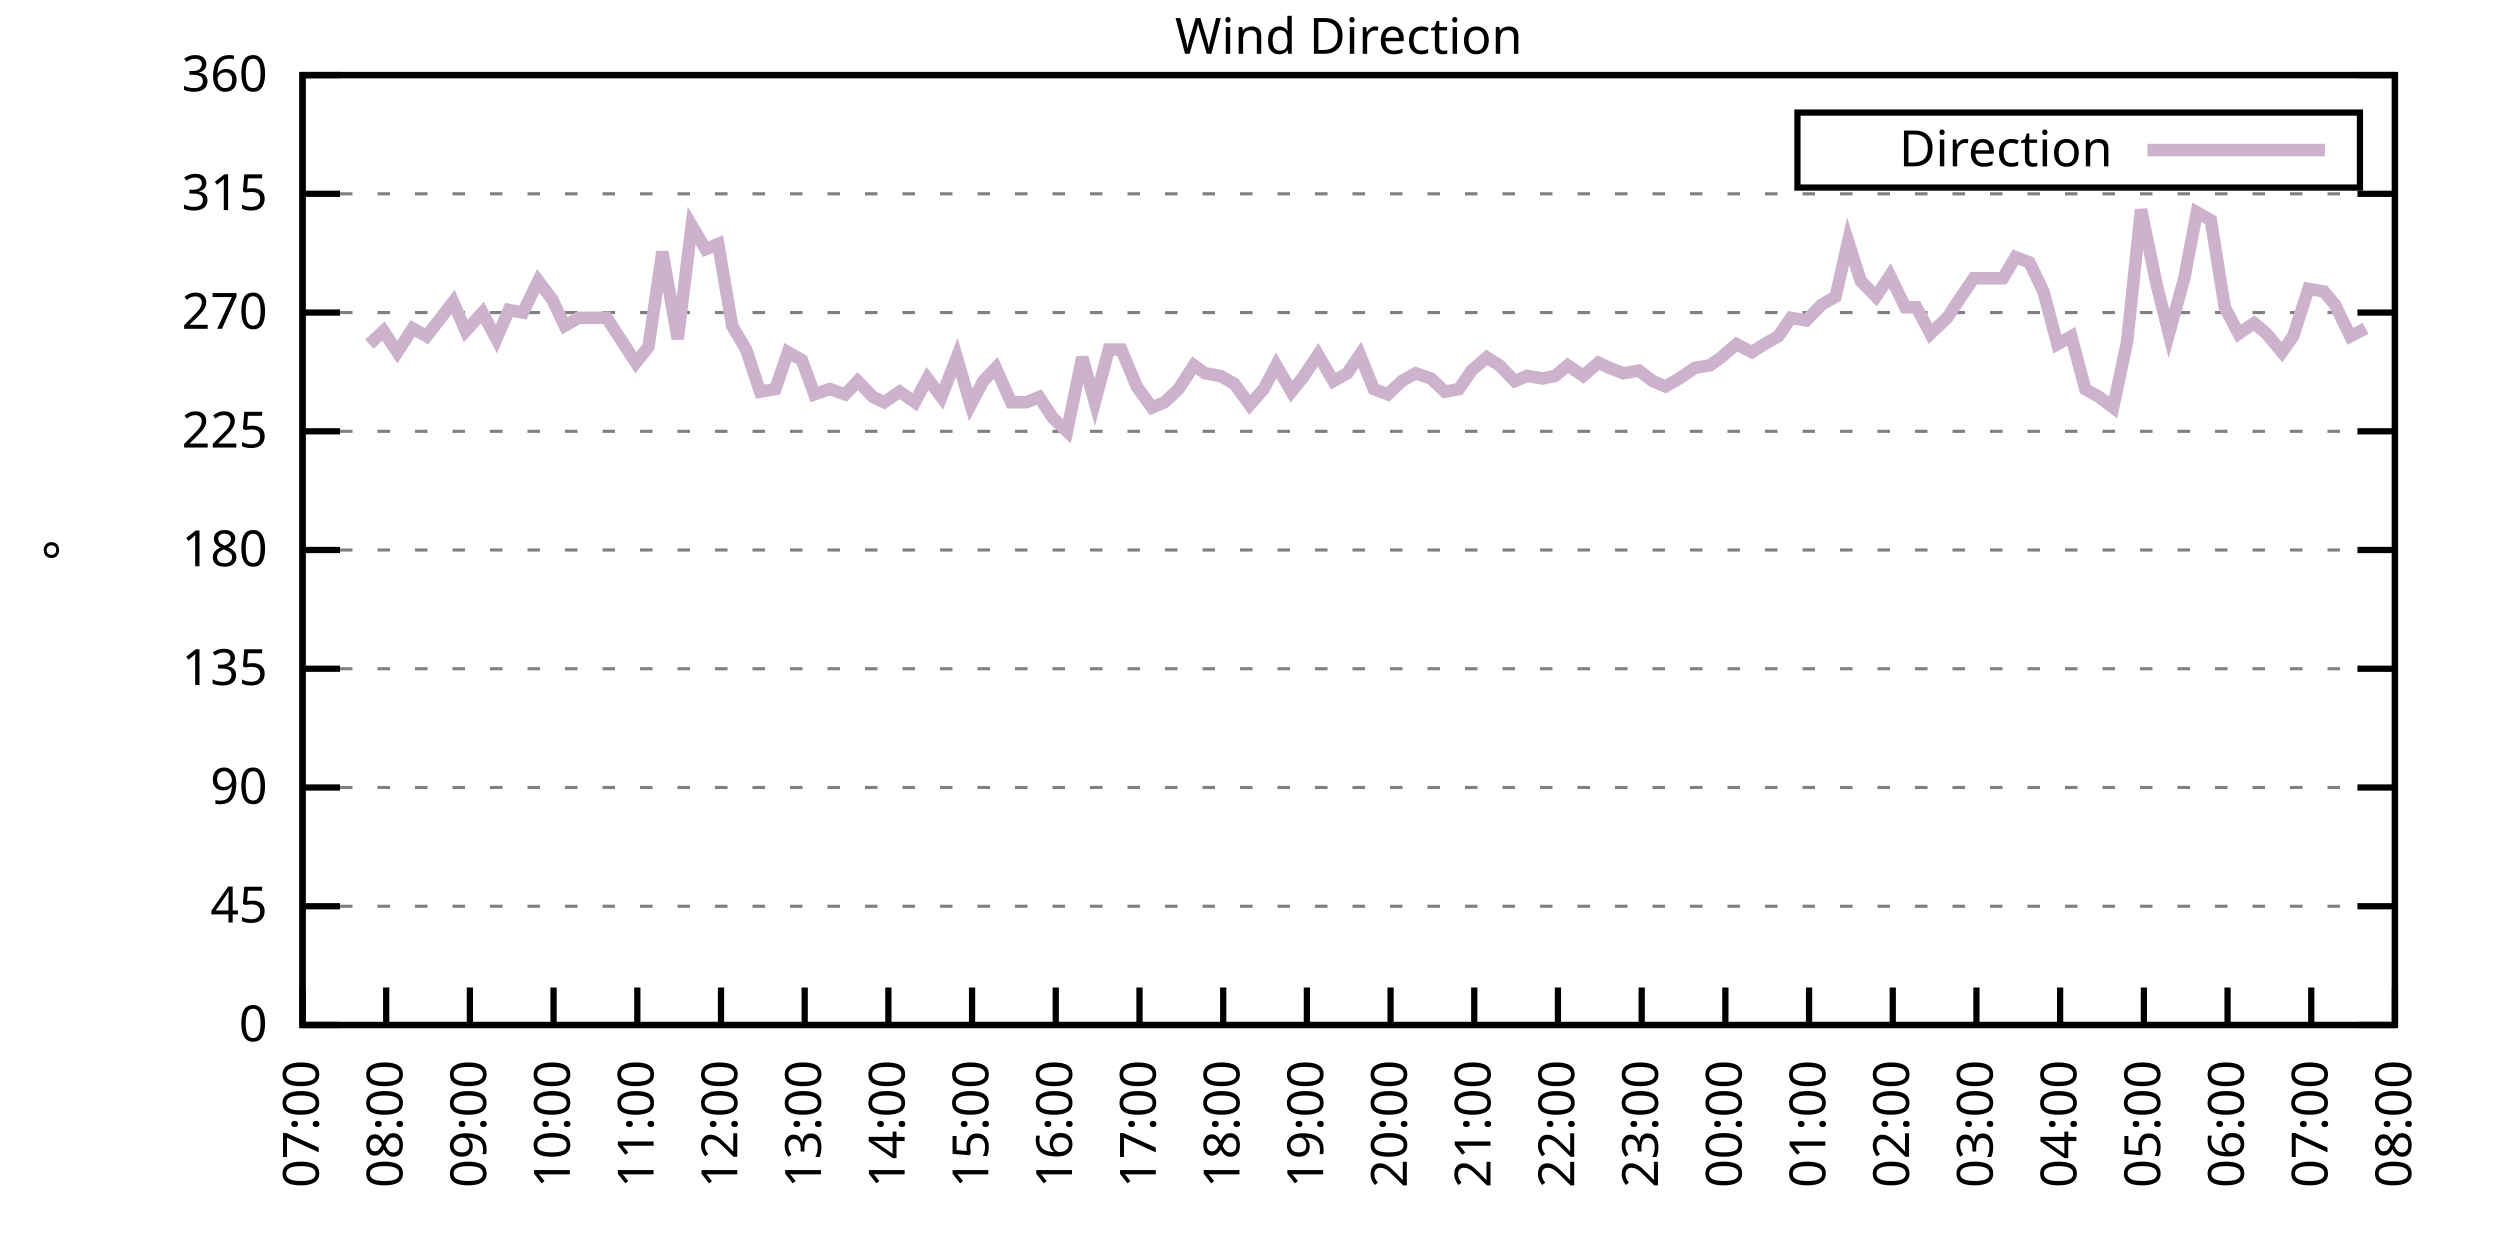
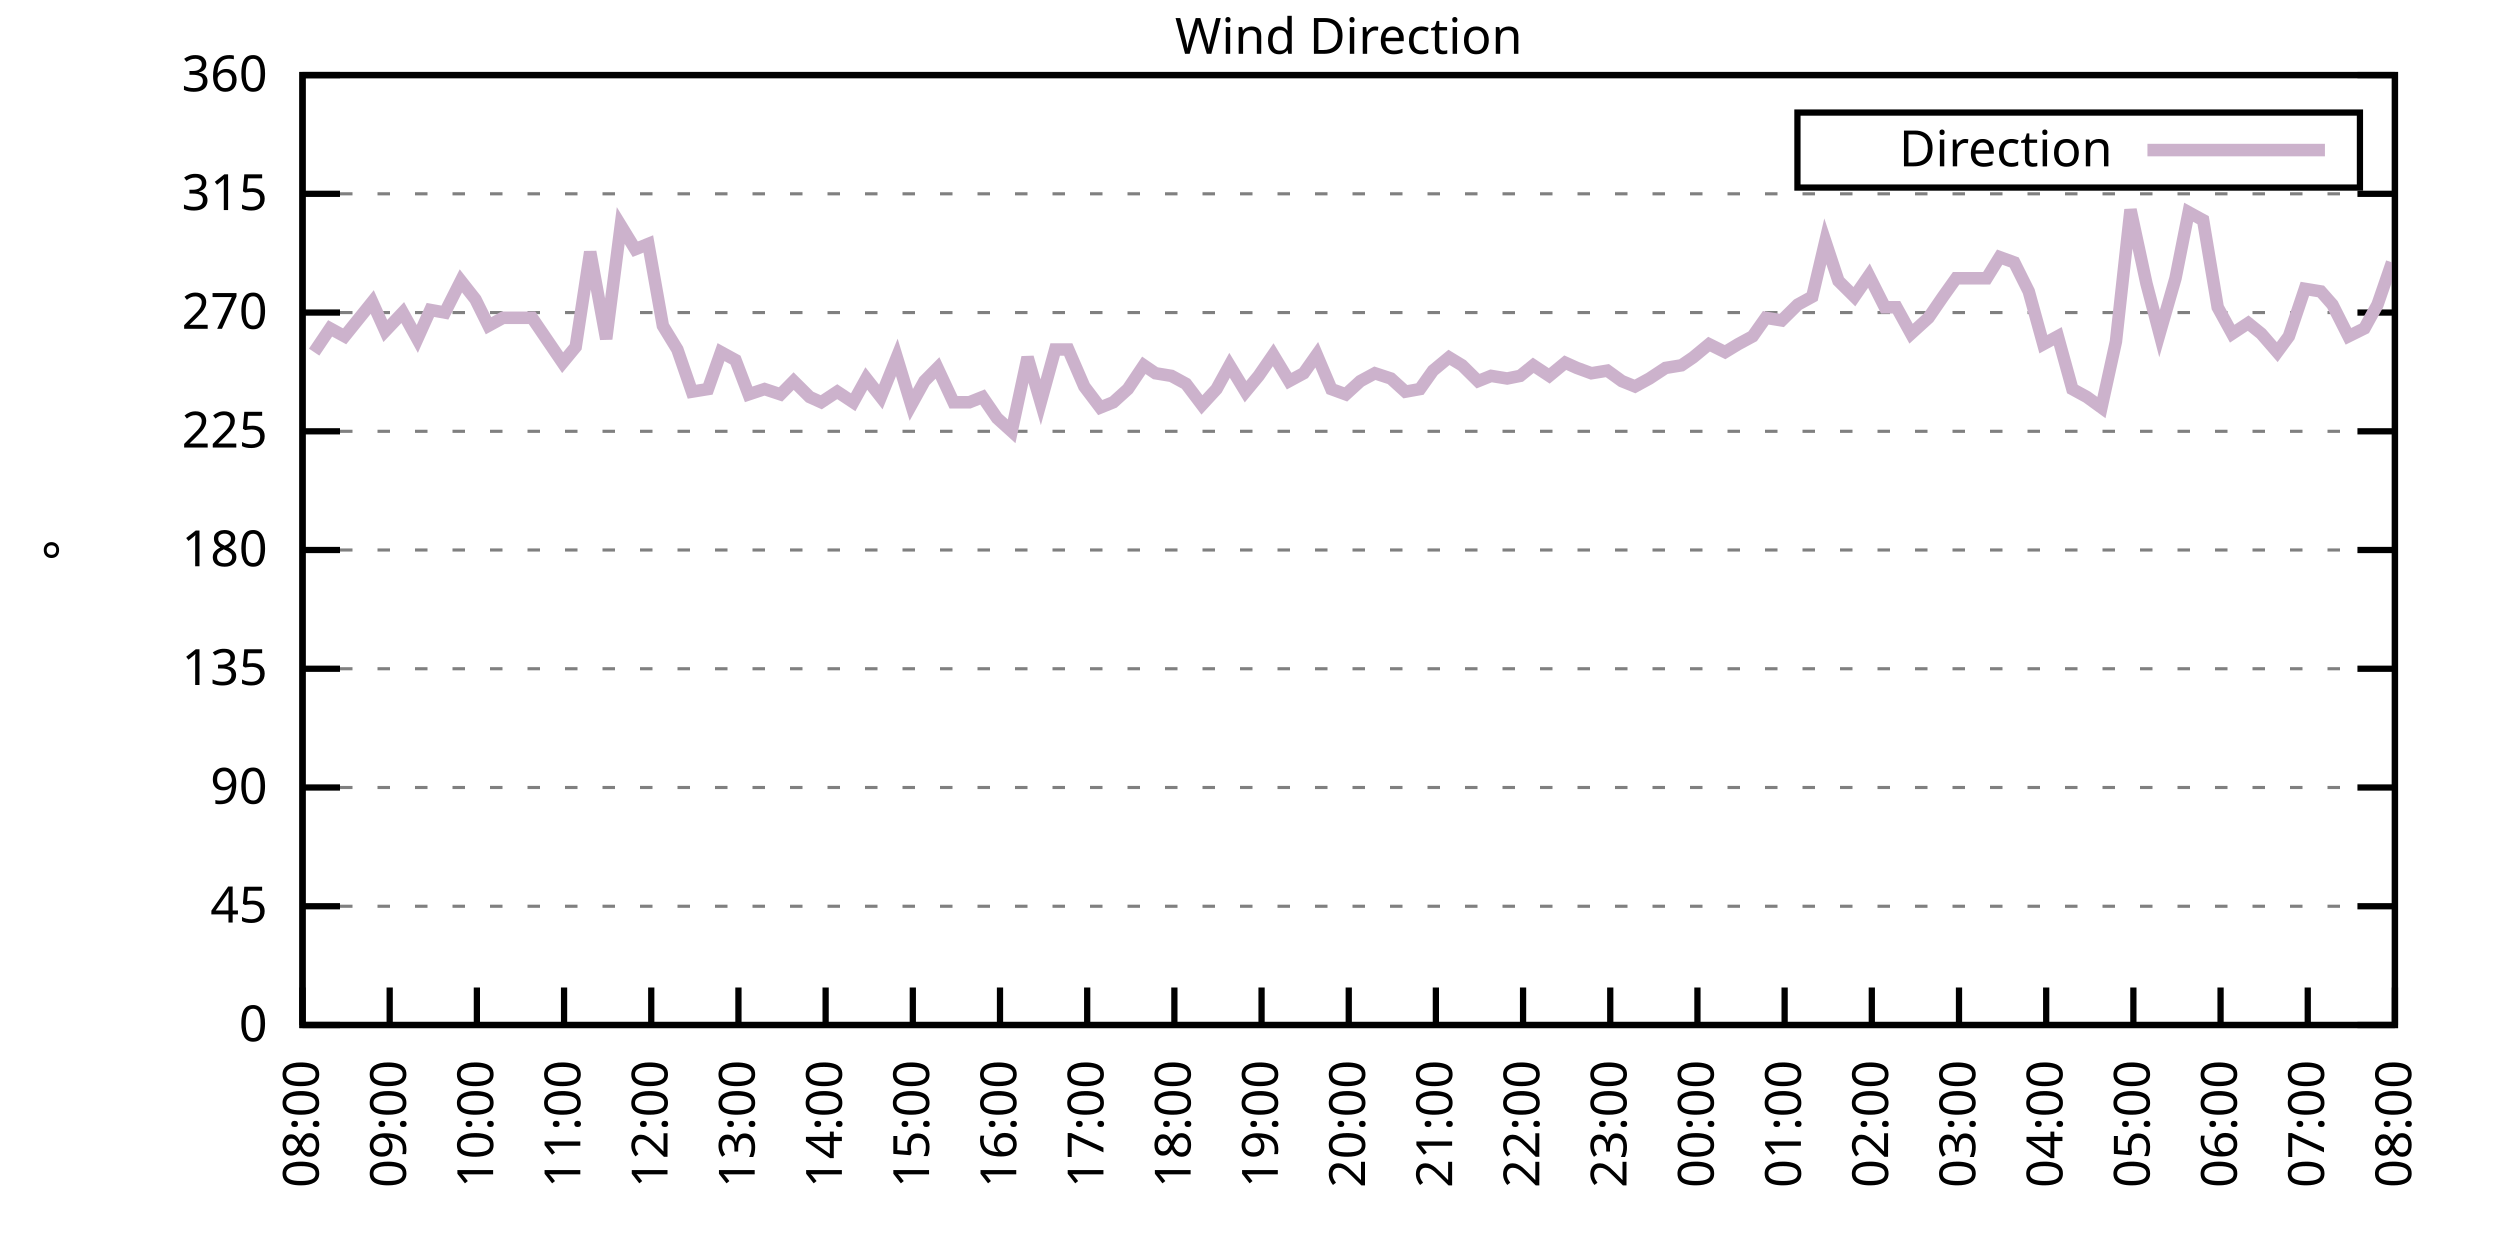
<svg xmlns="http://www.w3.org/2000/svg" xmlns:xlink="http://www.w3.org/1999/xlink" width="400" height="200" viewBox="0 0 400 200">
  <g id="gnuplot_canvas">
    <rect x="0" y="0" width="400" height="200" fill="none" />
    <defs>
      <circle id="gpDot" r="0.5" stroke-width="0.5" stroke="currentColor" />
      <path id="gpPt0" stroke-width="0.333" stroke="currentColor" d="M-1,0 h2 M0,-1 v2" />
      <path id="gpPt1" stroke-width="0.333" stroke="currentColor" d="M-1,-1 L1,1 M1,-1 L-1,1" />
      <path id="gpPt2" stroke-width="0.333" stroke="currentColor" d="M-1,0 L1,0 M0,-1 L0,1 M-1,-1 L1,1 M-1,1 L1,-1" />
      <rect id="gpPt3" stroke-width="0.333" stroke="currentColor" x="-1" y="-1" width="2" height="2" />
      <rect id="gpPt4" stroke-width="0.333" stroke="currentColor" fill="currentColor" x="-1" y="-1" width="2" height="2" />
      <circle id="gpPt5" stroke-width="0.333" stroke="currentColor" cx="0" cy="0" r="1" />
      <use xlink:href="#gpPt5" id="gpPt6" fill="currentColor" stroke="none" />
      <path id="gpPt7" stroke-width="0.333" stroke="currentColor" d="M0,-1.33 L-1.33,0.67 L1.33,0.67 z" />
      <use xlink:href="#gpPt7" id="gpPt8" fill="currentColor" stroke="none" />
      <use xlink:href="#gpPt7" id="gpPt9" stroke="currentColor" transform="rotate(180)" />
      <use xlink:href="#gpPt9" id="gpPt10" fill="currentColor" stroke="none" />
      <use xlink:href="#gpPt3" id="gpPt11" stroke="currentColor" transform="rotate(45)" />
      <use xlink:href="#gpPt11" id="gpPt12" fill="currentColor" stroke="none" />
      <path id="gpPt13" stroke-width="0.333" stroke="currentColor" d="M0,1.330 L1.265,0.411 L0.782,-1.067 L-0.782,-1.076 L-1.265,0.411 z" />
      <use xlink:href="#gpPt13" id="gpPt14" fill="currentColor" stroke="none" />
      <filter id="textbox" filterUnits="objectBoundingBox" x="0" y="0" height="1" width="1">
        <feFlood flood-color="white" flood-opacity="1" result="bgnd" />
        <feComposite in="SourceGraphic" in2="bgnd" operator="atop" />
      </filter>
      <filter id="greybox" filterUnits="objectBoundingBox" x="0" y="0" height="1" width="1">
        <feFlood flood-color="lightgrey" flood-opacity="1" result="grey" />
        <feComposite in="SourceGraphic" in2="grey" operator="atop" />
      </filter>
    </defs>
    <g fill="none" color="white" stroke="currentColor" stroke-width="1.00" stroke-linecap="butt" stroke-linejoin="miter">
</g>
    <g fill="none" color="black" stroke="currentColor" stroke-width="1.00" stroke-linecap="butt" stroke-linejoin="miter">
      <g stroke="none" shape-rendering="crispEdges">
        <polygon fill="rgb(255, 255, 255)" points="48.40,164.00 383.18,164.00 383.18,12.02 48.40,12.02 " />
      </g>
    </g>
    <g fill="none" color="black" stroke="currentColor" stroke-width="1.00" stroke-linecap="butt" stroke-linejoin="miter">
</g>
    <g fill="none" color="black" stroke="black" stroke-width="0.50" stroke-linecap="butt" stroke-linejoin="miter">
</g>
    <g fill="none" color="gray" stroke="currentColor" stroke-width="0.50" stroke-linecap="butt" stroke-linejoin="miter">
      <path stroke="gray" stroke-dasharray="2,4" class="gridline" d="M48.40,164.00 L383.19,164.00  " />
    </g>
    <g fill="none" color="gray" stroke="gray" stroke-width="1.00" stroke-linecap="butt" stroke-linejoin="miter">
</g>
    <g fill="none" color="black" stroke="currentColor" stroke-width="1.00" stroke-linecap="butt" stroke-linejoin="miter">
      <path stroke="black" d="M48.40,164.00 L54.40,164.00 M383.19,164.00 L377.19,164.00  " />
      <g transform="translate(42.80,166.60)" stroke="none" fill="black" font-family="Sans" font-size="8.00" text-anchor="end">
        <text>
          <tspan font-family="Sans"> 0</tspan>
        </text>
      </g>
    </g>
    <g fill="none" color="black" stroke="currentColor" stroke-width="1.00" stroke-linecap="butt" stroke-linejoin="miter">
</g>
    <g fill="none" color="black" stroke="black" stroke-width="0.50" stroke-linecap="butt" stroke-linejoin="miter">
</g>
    <g fill="none" color="gray" stroke="currentColor" stroke-width="0.50" stroke-linecap="butt" stroke-linejoin="miter">
      <path stroke="gray" stroke-dasharray="2,4" class="gridline" d="M48.40,145.00 L383.19,145.00  " />
    </g>
    <g fill="none" color="gray" stroke="gray" stroke-width="1.00" stroke-linecap="butt" stroke-linejoin="miter">
</g>
    <g fill="none" color="black" stroke="currentColor" stroke-width="1.00" stroke-linecap="butt" stroke-linejoin="miter">
      <path stroke="black" d="M48.40,145.00 L54.40,145.00 M383.19,145.00 L377.19,145.00  " />
      <g transform="translate(42.80,147.60)" stroke="none" fill="black" font-family="Sans" font-size="8.00" text-anchor="end">
        <text>
          <tspan font-family="Sans"> 45</tspan>
        </text>
      </g>
    </g>
    <g fill="none" color="black" stroke="currentColor" stroke-width="1.00" stroke-linecap="butt" stroke-linejoin="miter">
</g>
    <g fill="none" color="black" stroke="black" stroke-width="0.50" stroke-linecap="butt" stroke-linejoin="miter">
</g>
    <g fill="none" color="gray" stroke="currentColor" stroke-width="0.50" stroke-linecap="butt" stroke-linejoin="miter">
      <path stroke="gray" stroke-dasharray="2,4" class="gridline" d="M48.40,126.00 L383.19,126.00  " />
    </g>
    <g fill="none" color="gray" stroke="gray" stroke-width="1.00" stroke-linecap="butt" stroke-linejoin="miter">
</g>
    <g fill="none" color="black" stroke="currentColor" stroke-width="1.00" stroke-linecap="butt" stroke-linejoin="miter">
      <path stroke="black" d="M48.40,126.00 L54.40,126.00 M383.19,126.00 L377.19,126.00  " />
      <g transform="translate(42.80,128.60)" stroke="none" fill="black" font-family="Sans" font-size="8.00" text-anchor="end">
        <text>
          <tspan font-family="Sans"> 90</tspan>
        </text>
      </g>
    </g>
    <g fill="none" color="black" stroke="currentColor" stroke-width="1.00" stroke-linecap="butt" stroke-linejoin="miter">
</g>
    <g fill="none" color="black" stroke="black" stroke-width="0.50" stroke-linecap="butt" stroke-linejoin="miter">
</g>
    <g fill="none" color="gray" stroke="currentColor" stroke-width="0.50" stroke-linecap="butt" stroke-linejoin="miter">
      <path stroke="gray" stroke-dasharray="2,4" class="gridline" d="M48.40,107.00 L383.19,107.00  " />
    </g>
    <g fill="none" color="gray" stroke="gray" stroke-width="1.00" stroke-linecap="butt" stroke-linejoin="miter">
</g>
    <g fill="none" color="black" stroke="currentColor" stroke-width="1.00" stroke-linecap="butt" stroke-linejoin="miter">
      <path stroke="black" d="M48.40,107.00 L54.40,107.00 M383.19,107.00 L377.19,107.00  " />
      <g transform="translate(42.80,109.60)" stroke="none" fill="black" font-family="Sans" font-size="8.00" text-anchor="end">
        <text>
          <tspan font-family="Sans"> 135</tspan>
        </text>
      </g>
    </g>
    <g fill="none" color="black" stroke="currentColor" stroke-width="1.00" stroke-linecap="butt" stroke-linejoin="miter">
</g>
    <g fill="none" color="black" stroke="black" stroke-width="0.50" stroke-linecap="butt" stroke-linejoin="miter">
</g>
    <g fill="none" color="gray" stroke="currentColor" stroke-width="0.50" stroke-linecap="butt" stroke-linejoin="miter">
      <path stroke="gray" stroke-dasharray="2,4" class="gridline" d="M48.40,88.00 L383.19,88.00  " />
    </g>
    <g fill="none" color="gray" stroke="gray" stroke-width="1.00" stroke-linecap="butt" stroke-linejoin="miter">
</g>
    <g fill="none" color="black" stroke="currentColor" stroke-width="1.00" stroke-linecap="butt" stroke-linejoin="miter">
      <path stroke="black" d="M48.40,88.00 L54.40,88.00 M383.19,88.00 L377.19,88.00  " />
      <g transform="translate(42.80,90.60)" stroke="none" fill="black" font-family="Sans" font-size="8.00" text-anchor="end">
        <text>
          <tspan font-family="Sans"> 180</tspan>
        </text>
      </g>
    </g>
    <g fill="none" color="black" stroke="currentColor" stroke-width="1.00" stroke-linecap="butt" stroke-linejoin="miter">
</g>
    <g fill="none" color="black" stroke="black" stroke-width="0.50" stroke-linecap="butt" stroke-linejoin="miter">
</g>
    <g fill="none" color="gray" stroke="currentColor" stroke-width="0.50" stroke-linecap="butt" stroke-linejoin="miter">
      <path stroke="gray" stroke-dasharray="2,4" class="gridline" d="M48.40,69.01 L383.19,69.01  " />
    </g>
    <g fill="none" color="gray" stroke="gray" stroke-width="1.00" stroke-linecap="butt" stroke-linejoin="miter">
</g>
    <g fill="none" color="black" stroke="currentColor" stroke-width="1.00" stroke-linecap="butt" stroke-linejoin="miter">
      <path stroke="black" d="M48.40,69.01 L54.40,69.01 M383.19,69.01 L377.19,69.01  " />
      <g transform="translate(42.80,71.61)" stroke="none" fill="black" font-family="Sans" font-size="8.00" text-anchor="end">
        <text>
          <tspan font-family="Sans"> 225</tspan>
        </text>
      </g>
    </g>
    <g fill="none" color="black" stroke="currentColor" stroke-width="1.00" stroke-linecap="butt" stroke-linejoin="miter">
</g>
    <g fill="none" color="black" stroke="black" stroke-width="0.50" stroke-linecap="butt" stroke-linejoin="miter">
</g>
    <g fill="none" color="gray" stroke="currentColor" stroke-width="0.50" stroke-linecap="butt" stroke-linejoin="miter">
      <path stroke="gray" stroke-dasharray="2,4" class="gridline" d="M48.40,50.01 L383.19,50.01  " />
    </g>
    <g fill="none" color="gray" stroke="gray" stroke-width="1.00" stroke-linecap="butt" stroke-linejoin="miter">
</g>
    <g fill="none" color="black" stroke="currentColor" stroke-width="1.00" stroke-linecap="butt" stroke-linejoin="miter">
      <path stroke="black" d="M48.40,50.01 L54.40,50.01 M383.19,50.01 L377.19,50.01  " />
      <g transform="translate(42.80,52.61)" stroke="none" fill="black" font-family="Sans" font-size="8.00" text-anchor="end">
        <text>
          <tspan font-family="Sans"> 270</tspan>
        </text>
      </g>
    </g>
    <g fill="none" color="black" stroke="currentColor" stroke-width="1.00" stroke-linecap="butt" stroke-linejoin="miter">
</g>
    <g fill="none" color="black" stroke="black" stroke-width="0.50" stroke-linecap="butt" stroke-linejoin="miter">
</g>
    <g fill="none" color="gray" stroke="currentColor" stroke-width="0.50" stroke-linecap="butt" stroke-linejoin="miter">
      <path stroke="gray" stroke-dasharray="2,4" class="gridline" d="M48.40,31.01 L383.19,31.01  " />
    </g>
    <g fill="none" color="gray" stroke="gray" stroke-width="1.00" stroke-linecap="butt" stroke-linejoin="miter">
</g>
    <g fill="none" color="black" stroke="currentColor" stroke-width="1.00" stroke-linecap="butt" stroke-linejoin="miter">
      <path stroke="black" d="M48.40,31.01 L54.40,31.01 M383.19,31.01 L377.19,31.01  " />
      <g transform="translate(42.80,33.61)" stroke="none" fill="black" font-family="Sans" font-size="8.00" text-anchor="end">
        <text>
          <tspan font-family="Sans"> 315</tspan>
        </text>
      </g>
    </g>
    <g fill="none" color="black" stroke="currentColor" stroke-width="1.00" stroke-linecap="butt" stroke-linejoin="miter">
</g>
    <g fill="none" color="black" stroke="black" stroke-width="0.50" stroke-linecap="butt" stroke-linejoin="miter">
</g>
    <g fill="none" color="gray" stroke="currentColor" stroke-width="0.50" stroke-linecap="butt" stroke-linejoin="miter">
      <path stroke="gray" stroke-dasharray="2,4" class="gridline" d="M48.40,12.01 L383.19,12.01  " />
    </g>
    <g fill="none" color="gray" stroke="gray" stroke-width="1.00" stroke-linecap="butt" stroke-linejoin="miter">
</g>
    <g fill="none" color="black" stroke="currentColor" stroke-width="1.00" stroke-linecap="butt" stroke-linejoin="miter">
      <path stroke="black" d="M48.40,12.01 L54.40,12.01 M383.19,12.01 L377.19,12.01  " />
      <g transform="translate(42.80,14.61)" stroke="none" fill="black" font-family="Sans" font-size="8.00" text-anchor="end">
        <text>
          <tspan font-family="Sans"> 360</tspan>
        </text>
      </g>
    </g>
    <g fill="none" color="black" stroke="currentColor" stroke-width="1.00" stroke-linecap="butt" stroke-linejoin="miter">
      <path stroke="black" d="M48.40,164.00 L48.40,158.00  " />
      <g transform="translate(51.00,169.60) rotate(270.00)" stroke="none" fill="black" font-family="Sans" font-size="8.00" text-anchor="end">
        <text>
-           <tspan font-family="Sans">07:00</tspan>
-         </text>
-       </g>
-     </g>
-     <g fill="none" color="black" stroke="currentColor" stroke-width="1.00" stroke-linecap="butt" stroke-linejoin="miter">
-       <path stroke="black" d="M61.79,164.00 L61.79,158.00  " />
-       <g transform="translate(64.39,169.60) rotate(270.00)" stroke="none" fill="black" font-family="Sans" font-size="8.00" text-anchor="end">
-         <text>
          <tspan font-family="Sans">08:00</tspan>
        </text>
      </g>
    </g>
    <g fill="none" color="black" stroke="currentColor" stroke-width="1.00" stroke-linecap="butt" stroke-linejoin="miter">
-       <path stroke="black" d="M75.18,164.00 L75.18,158.00  " />
-       <g transform="translate(77.78,169.60) rotate(270.00)" stroke="none" fill="black" font-family="Sans" font-size="8.00" text-anchor="end">
+       <path stroke="black" d="M62.35,164.00 L62.35,158.00  " />
+       <g transform="translate(64.95,169.60) rotate(270.00)" stroke="none" fill="black" font-family="Sans" font-size="8.00" text-anchor="end">
        <text>
          <tspan font-family="Sans">09:00</tspan>
        </text>
      </g>
    </g>
    <g fill="none" color="black" stroke="currentColor" stroke-width="1.00" stroke-linecap="butt" stroke-linejoin="miter">
-       <path stroke="black" d="M88.57,164.00 L88.57,158.00  " />
-       <g transform="translate(91.17,169.60) rotate(270.00)" stroke="none" fill="black" font-family="Sans" font-size="8.00" text-anchor="end">
+       <path stroke="black" d="M76.30,164.00 L76.30,158.00  " />
+       <g transform="translate(78.90,169.60) rotate(270.00)" stroke="none" fill="black" font-family="Sans" font-size="8.00" text-anchor="end">
        <text>
          <tspan font-family="Sans">10:00</tspan>
        </text>
      </g>
    </g>
    <g fill="none" color="black" stroke="currentColor" stroke-width="1.00" stroke-linecap="butt" stroke-linejoin="miter">
-       <path stroke="black" d="M101.97,164.00 L101.97,158.00  " />
-       <g transform="translate(104.57,169.60) rotate(270.00)" stroke="none" fill="black" font-family="Sans" font-size="8.00" text-anchor="end">
+       <path stroke="black" d="M90.25,164.00 L90.25,158.00  " />
+       <g transform="translate(92.85,169.60) rotate(270.00)" stroke="none" fill="black" font-family="Sans" font-size="8.00" text-anchor="end">
        <text>
          <tspan font-family="Sans">11:00</tspan>
        </text>
      </g>
    </g>
    <g fill="none" color="black" stroke="currentColor" stroke-width="1.00" stroke-linecap="butt" stroke-linejoin="miter">
-       <path stroke="black" d="M115.36,164.00 L115.36,158.00  " />
-       <g transform="translate(117.96,169.60) rotate(270.00)" stroke="none" fill="black" font-family="Sans" font-size="8.00" text-anchor="end">
+       <path stroke="black" d="M104.20,164.00 L104.20,158.00  " />
+       <g transform="translate(106.80,169.60) rotate(270.00)" stroke="none" fill="black" font-family="Sans" font-size="8.00" text-anchor="end">
        <text>
          <tspan font-family="Sans">12:00</tspan>
        </text>
      </g>
    </g>
    <g fill="none" color="black" stroke="currentColor" stroke-width="1.00" stroke-linecap="butt" stroke-linejoin="miter">
-       <path stroke="black" d="M128.75,164.00 L128.75,158.00  " />
-       <g transform="translate(131.35,169.60) rotate(270.00)" stroke="none" fill="black" font-family="Sans" font-size="8.00" text-anchor="end">
+       <path stroke="black" d="M118.15,164.00 L118.15,158.00  " />
+       <g transform="translate(120.75,169.60) rotate(270.00)" stroke="none" fill="black" font-family="Sans" font-size="8.00" text-anchor="end">
        <text>
          <tspan font-family="Sans">13:00</tspan>
        </text>
      </g>
    </g>
    <g fill="none" color="black" stroke="currentColor" stroke-width="1.00" stroke-linecap="butt" stroke-linejoin="miter">
-       <path stroke="black" d="M142.14,164.00 L142.14,158.00  " />
-       <g transform="translate(144.74,169.60) rotate(270.00)" stroke="none" fill="black" font-family="Sans" font-size="8.00" text-anchor="end">
+       <path stroke="black" d="M132.10,164.00 L132.10,158.00  " />
+       <g transform="translate(134.70,169.60) rotate(270.00)" stroke="none" fill="black" font-family="Sans" font-size="8.00" text-anchor="end">
        <text>
          <tspan font-family="Sans">14:00</tspan>
        </text>
      </g>
    </g>
    <g fill="none" color="black" stroke="currentColor" stroke-width="1.00" stroke-linecap="butt" stroke-linejoin="miter">
-       <path stroke="black" d="M155.53,164.00 L155.53,158.00  " />
-       <g transform="translate(158.13,169.60) rotate(270.00)" stroke="none" fill="black" font-family="Sans" font-size="8.00" text-anchor="end">
+       <path stroke="black" d="M146.05,164.00 L146.05,158.00  " />
+       <g transform="translate(148.65,169.60) rotate(270.00)" stroke="none" fill="black" font-family="Sans" font-size="8.00" text-anchor="end">
        <text>
          <tspan font-family="Sans">15:00</tspan>
        </text>
      </g>
    </g>
    <g fill="none" color="black" stroke="currentColor" stroke-width="1.00" stroke-linecap="butt" stroke-linejoin="miter">
-       <path stroke="black" d="M168.92,164.00 L168.92,158.00  " />
-       <g transform="translate(171.52,169.60) rotate(270.00)" stroke="none" fill="black" font-family="Sans" font-size="8.00" text-anchor="end">
+       <path stroke="black" d="M160.00,164.00 L160.00,158.00  " />
+       <g transform="translate(162.60,169.60) rotate(270.00)" stroke="none" fill="black" font-family="Sans" font-size="8.00" text-anchor="end">
        <text>
          <tspan font-family="Sans">16:00</tspan>
        </text>
      </g>
    </g>
    <g fill="none" color="black" stroke="currentColor" stroke-width="1.00" stroke-linecap="butt" stroke-linejoin="miter">
-       <path stroke="black" d="M182.32,164.00 L182.32,158.00  " />
-       <g transform="translate(184.92,169.60) rotate(270.00)" stroke="none" fill="black" font-family="Sans" font-size="8.00" text-anchor="end">
+       <path stroke="black" d="M173.95,164.00 L173.95,158.00  " />
+       <g transform="translate(176.55,169.60) rotate(270.00)" stroke="none" fill="black" font-family="Sans" font-size="8.00" text-anchor="end">
        <text>
          <tspan font-family="Sans">17:00</tspan>
        </text>
      </g>
    </g>
    <g fill="none" color="black" stroke="currentColor" stroke-width="1.00" stroke-linecap="butt" stroke-linejoin="miter">
-       <path stroke="black" d="M195.71,164.00 L195.71,158.00  " />
-       <g transform="translate(198.31,169.60) rotate(270.00)" stroke="none" fill="black" font-family="Sans" font-size="8.00" text-anchor="end">
+       <path stroke="black" d="M187.90,164.00 L187.90,158.00  " />
+       <g transform="translate(190.50,169.60) rotate(270.00)" stroke="none" fill="black" font-family="Sans" font-size="8.00" text-anchor="end">
        <text>
          <tspan font-family="Sans">18:00</tspan>
        </text>
      </g>
    </g>
    <g fill="none" color="black" stroke="currentColor" stroke-width="1.00" stroke-linecap="butt" stroke-linejoin="miter">
-       <path stroke="black" d="M209.10,164.00 L209.10,158.00  " />
-       <g transform="translate(211.70,169.60) rotate(270.00)" stroke="none" fill="black" font-family="Sans" font-size="8.00" text-anchor="end">
+       <path stroke="black" d="M201.85,164.00 L201.85,158.00  " />
+       <g transform="translate(204.45,169.60) rotate(270.00)" stroke="none" fill="black" font-family="Sans" font-size="8.00" text-anchor="end">
        <text>
          <tspan font-family="Sans">19:00</tspan>
        </text>
      </g>
    </g>
    <g fill="none" color="black" stroke="currentColor" stroke-width="1.00" stroke-linecap="butt" stroke-linejoin="miter">
-       <path stroke="black" d="M222.49,164.00 L222.49,158.00  " />
-       <g transform="translate(225.09,169.60) rotate(270.00)" stroke="none" fill="black" font-family="Sans" font-size="8.00" text-anchor="end">
+       <path stroke="black" d="M215.80,164.00 L215.80,158.00  " />
+       <g transform="translate(218.40,169.60) rotate(270.00)" stroke="none" fill="black" font-family="Sans" font-size="8.00" text-anchor="end">
        <text>
          <tspan font-family="Sans">20:00</tspan>
        </text>
      </g>
    </g>
    <g fill="none" color="black" stroke="currentColor" stroke-width="1.00" stroke-linecap="butt" stroke-linejoin="miter">
-       <path stroke="black" d="M235.88,164.00 L235.88,158.00  " />
-       <g transform="translate(238.48,169.60) rotate(270.00)" stroke="none" fill="black" font-family="Sans" font-size="8.00" text-anchor="end">
+       <path stroke="black" d="M229.74,164.00 L229.74,158.00  " />
+       <g transform="translate(232.34,169.60) rotate(270.00)" stroke="none" fill="black" font-family="Sans" font-size="8.00" text-anchor="end">
        <text>
          <tspan font-family="Sans">21:00</tspan>
        </text>
      </g>
    </g>
    <g fill="none" color="black" stroke="currentColor" stroke-width="1.00" stroke-linecap="butt" stroke-linejoin="miter">
-       <path stroke="black" d="M249.27,164.00 L249.27,158.00  " />
-       <g transform="translate(251.87,169.60) rotate(270.00)" stroke="none" fill="black" font-family="Sans" font-size="8.00" text-anchor="end">
+       <path stroke="black" d="M243.69,164.00 L243.69,158.00  " />
+       <g transform="translate(246.29,169.60) rotate(270.00)" stroke="none" fill="black" font-family="Sans" font-size="8.00" text-anchor="end">
        <text>
          <tspan font-family="Sans">22:00</tspan>
        </text>
      </g>
    </g>
    <g fill="none" color="black" stroke="currentColor" stroke-width="1.00" stroke-linecap="butt" stroke-linejoin="miter">
-       <path stroke="black" d="M262.67,164.00 L262.67,158.00  " />
-       <g transform="translate(265.27,169.60) rotate(270.00)" stroke="none" fill="black" font-family="Sans" font-size="8.00" text-anchor="end">
+       <path stroke="black" d="M257.64,164.00 L257.64,158.00  " />
+       <g transform="translate(260.24,169.60) rotate(270.00)" stroke="none" fill="black" font-family="Sans" font-size="8.00" text-anchor="end">
        <text>
          <tspan font-family="Sans">23:00</tspan>
        </text>
      </g>
    </g>
    <g fill="none" color="black" stroke="currentColor" stroke-width="1.00" stroke-linecap="butt" stroke-linejoin="miter">
-       <path stroke="black" d="M276.06,164.00 L276.06,158.00  " />
-       <g transform="translate(278.66,169.60) rotate(270.00)" stroke="none" fill="black" font-family="Sans" font-size="8.00" text-anchor="end">
+       <path stroke="black" d="M271.59,164.00 L271.59,158.00  " />
+       <g transform="translate(274.19,169.60) rotate(270.00)" stroke="none" fill="black" font-family="Sans" font-size="8.00" text-anchor="end">
        <text>
          <tspan font-family="Sans">00:00</tspan>
        </text>
      </g>
    </g>
    <g fill="none" color="black" stroke="currentColor" stroke-width="1.00" stroke-linecap="butt" stroke-linejoin="miter">
-       <path stroke="black" d="M289.45,164.00 L289.45,158.00  " />
-       <g transform="translate(292.05,169.60) rotate(270.00)" stroke="none" fill="black" font-family="Sans" font-size="8.00" text-anchor="end">
+       <path stroke="black" d="M285.54,164.00 L285.54,158.00  " />
+       <g transform="translate(288.14,169.60) rotate(270.00)" stroke="none" fill="black" font-family="Sans" font-size="8.00" text-anchor="end">
        <text>
          <tspan font-family="Sans">01:00</tspan>
        </text>
      </g>
    </g>
    <g fill="none" color="black" stroke="currentColor" stroke-width="1.00" stroke-linecap="butt" stroke-linejoin="miter">
-       <path stroke="black" d="M302.84,164.00 L302.84,158.00  " />
-       <g transform="translate(305.44,169.60) rotate(270.00)" stroke="none" fill="black" font-family="Sans" font-size="8.00" text-anchor="end">
+       <path stroke="black" d="M299.49,164.00 L299.49,158.00  " />
+       <g transform="translate(302.09,169.60) rotate(270.00)" stroke="none" fill="black" font-family="Sans" font-size="8.00" text-anchor="end">
        <text>
          <tspan font-family="Sans">02:00</tspan>
        </text>
      </g>
    </g>
    <g fill="none" color="black" stroke="currentColor" stroke-width="1.00" stroke-linecap="butt" stroke-linejoin="miter">
-       <path stroke="black" d="M316.23,164.00 L316.23,158.00  " />
-       <g transform="translate(318.83,169.60) rotate(270.00)" stroke="none" fill="black" font-family="Sans" font-size="8.00" text-anchor="end">
+       <path stroke="black" d="M313.44,164.00 L313.44,158.00  " />
+       <g transform="translate(316.04,169.60) rotate(270.00)" stroke="none" fill="black" font-family="Sans" font-size="8.00" text-anchor="end">
        <text>
          <tspan font-family="Sans">03:00</tspan>
        </text>
      </g>
    </g>
    <g fill="none" color="black" stroke="currentColor" stroke-width="1.00" stroke-linecap="butt" stroke-linejoin="miter">
-       <path stroke="black" d="M329.62,164.00 L329.62,158.00  " />
-       <g transform="translate(332.22,169.60) rotate(270.00)" stroke="none" fill="black" font-family="Sans" font-size="8.00" text-anchor="end">
+       <path stroke="black" d="M327.39,164.00 L327.39,158.00  " />
+       <g transform="translate(329.99,169.60) rotate(270.00)" stroke="none" fill="black" font-family="Sans" font-size="8.00" text-anchor="end">
        <text>
          <tspan font-family="Sans">04:00</tspan>
        </text>
      </g>
    </g>
    <g fill="none" color="black" stroke="currentColor" stroke-width="1.00" stroke-linecap="butt" stroke-linejoin="miter">
-       <path stroke="black" d="M343.02,164.00 L343.02,158.00  " />
-       <g transform="translate(345.62,169.60) rotate(270.00)" stroke="none" fill="black" font-family="Sans" font-size="8.00" text-anchor="end">
+       <path stroke="black" d="M341.34,164.00 L341.34,158.00  " />
+       <g transform="translate(343.94,169.60) rotate(270.00)" stroke="none" fill="black" font-family="Sans" font-size="8.00" text-anchor="end">
        <text>
          <tspan font-family="Sans">05:00</tspan>
        </text>
      </g>
    </g>
    <g fill="none" color="black" stroke="currentColor" stroke-width="1.00" stroke-linecap="butt" stroke-linejoin="miter">
-       <path stroke="black" d="M356.41,164.00 L356.41,158.00  " />
-       <g transform="translate(359.01,169.60) rotate(270.00)" stroke="none" fill="black" font-family="Sans" font-size="8.00" text-anchor="end">
+       <path stroke="black" d="M355.29,164.00 L355.29,158.00  " />
+       <g transform="translate(357.89,169.60) rotate(270.00)" stroke="none" fill="black" font-family="Sans" font-size="8.00" text-anchor="end">
        <text>
          <tspan font-family="Sans">06:00</tspan>
        </text>
      </g>
    </g>
    <g fill="none" color="black" stroke="currentColor" stroke-width="1.00" stroke-linecap="butt" stroke-linejoin="miter">
-       <path stroke="black" d="M369.80,164.00 L369.80,158.00  " />
-       <g transform="translate(372.40,169.60) rotate(270.00)" stroke="none" fill="black" font-family="Sans" font-size="8.00" text-anchor="end">
+       <path stroke="black" d="M369.24,164.00 L369.24,158.00  " />
+       <g transform="translate(371.84,169.60) rotate(270.00)" stroke="none" fill="black" font-family="Sans" font-size="8.00" text-anchor="end">
        <text>
          <tspan font-family="Sans">07:00</tspan>
        </text>
      </g>
    </g>
    <g fill="none" color="black" stroke="currentColor" stroke-width="1.00" stroke-linecap="butt" stroke-linejoin="miter">
      <path stroke="black" d="M383.19,164.00 L383.19,158.00  " />
      <g transform="translate(385.79,169.60) rotate(270.00)" stroke="none" fill="black" font-family="Sans" font-size="8.00" text-anchor="end">
        <text>
          <tspan font-family="Sans">08:00</tspan>
        </text>
      </g>
    </g>
    <g fill="none" color="black" stroke="currentColor" stroke-width="1.00" stroke-linecap="butt" stroke-linejoin="miter">
</g>
    <g fill="none" color="black" stroke="currentColor" stroke-width="1.00" stroke-linecap="butt" stroke-linejoin="miter">
      <path stroke="black" d="M48.40,12.01 L48.40,164.00 L383.19,164.00 L383.19,12.01 L48.40,12.01 Z  " />
    </g>
    <g fill="none" color="black" stroke="currentColor" stroke-width="1.00" stroke-linecap="butt" stroke-linejoin="miter">
</g>
    <g fill="none" color="black" stroke="currentColor" stroke-width="1.00" stroke-linecap="butt" stroke-linejoin="miter">
      <path stroke="black" d="M287.59,30.01 L287.59,18.01 L377.59,18.01 L377.59,30.01 L287.59,30.01 Z  " />
    </g>
    <g id="Wind_direction_plot_1">
      <g fill="none" color="white" stroke="black" stroke-width="2.00" stroke-linecap="butt" stroke-linejoin="miter">
</g>
      <g fill="none" color="black" stroke="currentColor" stroke-width="2.00" stroke-linecap="butt" stroke-linejoin="miter">
        <g transform="translate(337.99,26.61)" stroke="none" fill="black" font-family="Sans" font-size="8.00" text-anchor="end">
          <text>
            <tspan font-family="Sans">Direction</tspan>
          </text>
        </g>
      </g>
      <g fill="none" color="black" stroke="currentColor" stroke-width="2.00" stroke-linecap="butt" stroke-linejoin="miter">
-         <path stroke="rgb(204, 178, 204)" d="M343.59,24.01 L371.99,24.01 M59.11,55.07 L61.35,52.96 L63.58,56.34 L66.03,52.54 L68.26,53.81 L72.50,48.32   L74.51,52.96 L77.19,50.01 L79.42,54.23 L81.43,49.59 L83.66,50.01 L86.12,44.94 L88.35,47.90 L90.36,52.12   L92.59,50.85 L95.05,50.85 L97.06,50.85 L101.74,58.03 L103.75,55.50 L105.98,40.30 L108.44,54.23 L110.67,36.08   L112.90,39.87 L114.91,39.03 L117.14,52.12 L119.38,55.92 L121.61,62.67 L124.06,62.25 L126.07,56.34 L128.30,57.61   L130.31,63.10 L132.77,62.25 L135.22,63.10 L137.23,60.98 L139.69,63.52 L141.47,64.36 L143.93,62.67 L146.38,64.36   L148.39,60.56 L150.62,63.52 L153.08,57.18 L155.31,64.78 L157.32,60.98 L159.33,58.87 L161.78,64.36 L164.24,64.36   L166.25,63.52 L168.48,66.90 L170.71,69.01 L173.17,57.18 L175.17,64.36 L177.41,55.92 L179.41,55.92 L181.87,61.83   L184.32,65.21 L186.33,64.36 L188.57,62.25 L191.02,58.45 L192.81,59.72 L195.26,60.14 L197.49,61.41 L199.95,64.78   L202.18,62.25 L204.19,58.45 L206.64,62.67 L208.65,60.14 L210.88,56.76 L213.34,60.98 L215.57,59.72 L217.58,56.76   L219.81,62.25 L222.04,63.10 L224.28,60.98 L226.51,59.72 L228.96,60.56 L231.20,62.67 L233.43,62.25 L235.44,59.30   L237.89,57.18 L239.90,58.45 L242.36,60.98 L244.36,60.14 L246.82,60.56 L248.83,60.14 L250.84,58.45 L253.29,60.14   L255.75,58.03 L257.53,58.87 L259.76,59.72 L262.22,59.30 L264.45,60.98 L266.46,61.83 L268.69,60.56 L271.15,58.87   L273.60,58.45 L275.39,57.18 L277.84,55.07 L280.30,56.34 L282.31,55.07 L284.54,53.81 L286.55,50.85 L289.00,51.27   L291.46,48.74 L293.69,47.47 L295.70,38.61 L297.71,44.94 L300.16,47.47 L302.39,44.10 L304.85,49.16 L306.63,49.16   L308.87,53.39 L311.54,50.85 L313.78,47.47 L315.79,44.52 L318.24,44.52 L320.47,44.52 L322.48,41.14 L324.71,41.99   L326.95,46.63 L329.18,55.07 L331.41,53.81 L333.64,62.25 L335.87,63.52 L338.10,65.21 L340.34,54.65 L342.57,33.54   L345.02,45.36 L347.03,53.39 L349.49,44.52 L351.50,33.96 L353.73,35.23 L355.96,49.16 L358.19,53.39 L360.65,51.70   L362.66,53.39 L365.11,56.34 L366.90,53.81 L369.35,46.21 L371.81,46.63 L373.59,48.74 L376.05,53.81 L378.50,52.54    " />
+         <path stroke="rgb(204, 178, 204)" d="M343.59,24.01 L371.99,24.01 M50.26,56.34 L52.82,52.54 L55.14,53.81 L59.56,48.32 L61.65,52.96 L64.44,50.01   L66.77,54.23 L68.86,49.59 L71.18,50.01 L73.74,44.94 L76.07,47.90 L78.16,52.12 L80.48,50.85 L83.04,50.85   L85.13,50.85 L90.02,58.03 L92.11,55.50 L94.43,40.30 L96.99,54.23 L99.32,36.08 L101.64,39.87 L103.73,39.03   L106.06,52.12 L108.38,55.92 L110.71,62.67 L113.27,62.25 L115.36,56.34 L117.68,57.61 L119.78,63.10 L122.33,62.25   L124.89,63.10 L126.98,60.98 L129.54,63.52 L131.40,64.36 L133.96,62.67 L136.51,64.36 L138.61,60.56 L140.93,63.52   L143.49,57.18 L145.81,64.78 L147.91,60.98 L150.00,58.87 L152.56,64.36 L155.11,64.36 L157.21,63.52 L159.53,66.90   L161.86,69.01 L164.41,57.18 L166.51,64.36 L168.83,55.92 L170.92,55.92 L173.48,61.83 L176.04,65.21 L178.13,64.36   L180.46,62.25 L183.01,58.45 L184.87,59.72 L187.43,60.14 L189.76,61.41 L192.31,64.78 L194.64,62.25 L196.73,58.45   L199.29,62.67 L201.38,60.14 L203.71,56.76 L206.26,60.98 L208.59,59.72 L210.68,56.76 L213.01,62.25 L215.33,63.10   L217.65,60.98 L219.98,59.72 L222.54,60.56 L224.86,62.67 L227.19,62.25 L229.28,59.30 L231.84,57.18 L233.93,58.45   L236.49,60.98 L238.58,60.14 L241.14,60.56 L243.23,60.14 L245.32,58.45 L247.88,60.14 L250.44,58.03 L252.30,58.87   L254.62,59.72 L257.18,59.30 L259.50,60.98 L261.60,61.83 L263.92,60.56 L266.48,58.87 L269.04,58.45 L270.90,57.18   L273.45,55.07 L276.01,56.34 L278.10,55.07 L280.43,53.81 L282.52,50.85 L285.08,51.27 L287.64,48.74 L289.96,47.47   L292.05,38.61 L294.15,44.94 L296.70,47.47 L299.03,44.10 L301.58,49.16 L303.44,49.16 L305.77,53.39 L308.56,50.85   L310.88,47.47 L312.98,44.52 L315.53,44.52 L317.86,44.52 L319.95,41.14 L322.28,41.99 L324.60,46.63 L326.93,55.07   L329.25,53.81 L331.58,62.25 L333.90,63.52 L336.23,65.21 L338.55,54.65 L340.88,33.54 L343.43,45.36 L345.53,53.39   L348.08,44.52 L350.18,33.96 L352.50,35.23 L354.83,49.16 L357.15,53.39 L359.71,51.70 L361.80,53.39 L364.36,56.34   L366.22,53.81 L368.78,46.21 L371.33,46.63 L373.19,48.74 L375.75,53.81 L378.31,52.54 L380.40,48.74 L382.73,41.99    " />
      </g>
    </g>
    <g fill="none" color="black" stroke="currentColor" stroke-width="2.00" stroke-linecap="butt" stroke-linejoin="miter">
</g>
    <g fill="none" color="black" stroke="black" stroke-width="1.00" stroke-linecap="butt" stroke-linejoin="miter">
</g>
    <g fill="none" color="black" stroke="currentColor" stroke-width="1.00" stroke-linecap="butt" stroke-linejoin="miter">
      <path stroke="black" d="M48.40,12.01 L48.40,164.00 L383.19,164.00 L383.19,12.01 L48.40,12.01 Z  " />
      <g transform="translate(12.80,88.01) rotate(270.00)" stroke="none" fill="black" font-family="Sans" font-size="8.00" text-anchor="middle">
        <text>
          <tspan font-family="Sans">°</tspan>
        </text>
      </g>
    </g>
    <g fill="none" color="black" stroke="currentColor" stroke-width="1.00" stroke-linecap="butt" stroke-linejoin="miter">
</g>
    <g fill="none" color="black" stroke="currentColor" stroke-width="1.00" stroke-linecap="butt" stroke-linejoin="miter">
      <g transform="translate(215.79,8.61)" stroke="none" fill="black" font-family="Sans" font-size="8.00" text-anchor="middle">
        <text>
          <tspan font-family="Sans">Wind Direction</tspan>
        </text>
      </g>
    </g>
    <g fill="none" color="black" stroke="currentColor" stroke-width="1.00" stroke-linecap="butt" stroke-linejoin="miter">
</g>
  </g>
</svg>
